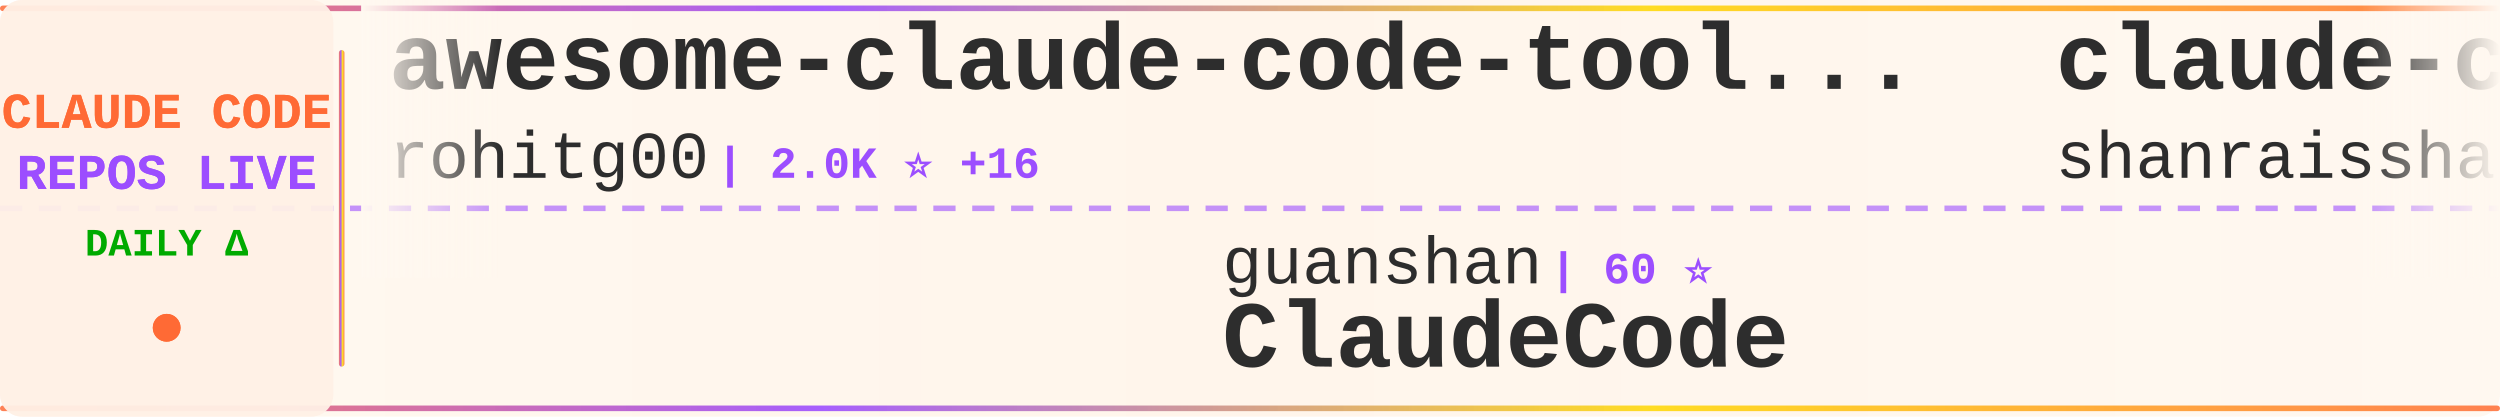
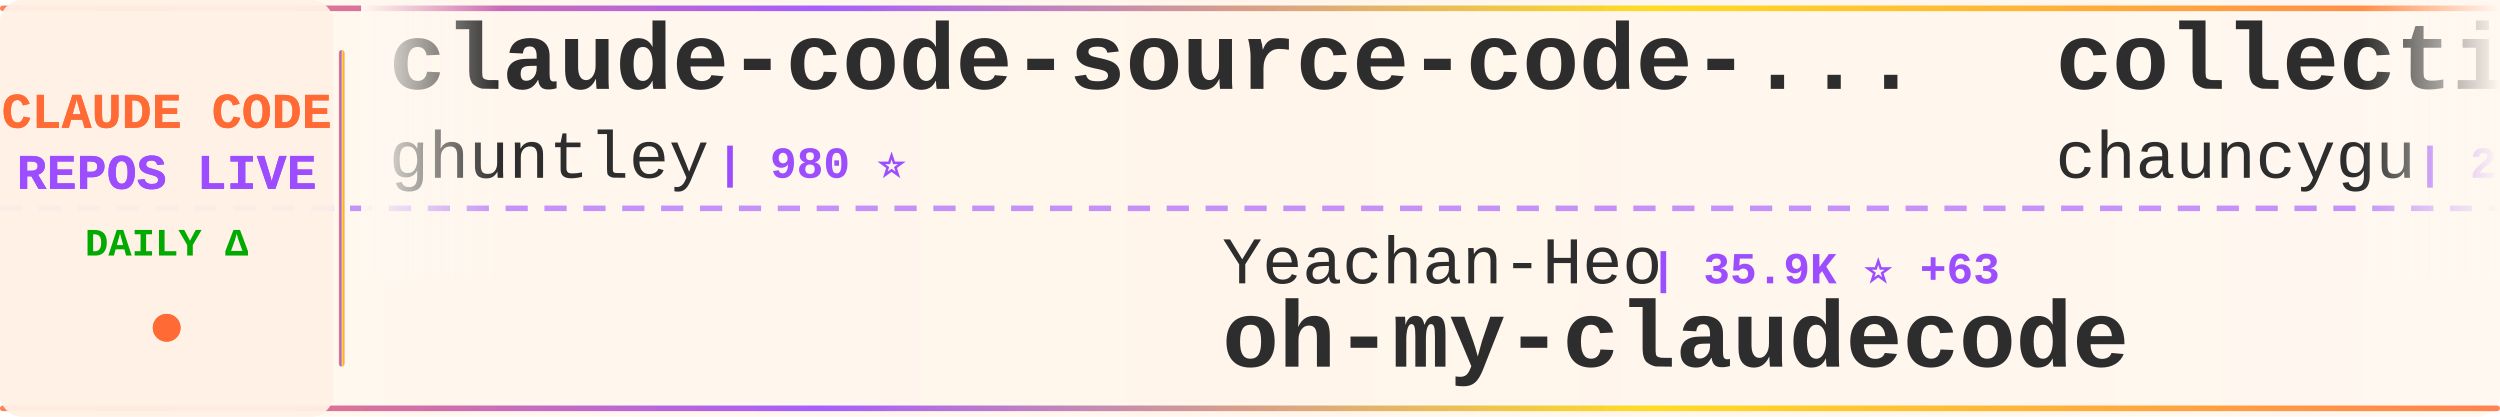
<svg xmlns="http://www.w3.org/2000/svg" width="900" height="150">
  <defs>
    <linearGradient id="tickerBg" x1="0%" y1="0%" x2="100%" y2="0%">
      <stop offset="0%" style="stop-color:#fff8f0;stop-opacity:0.98" />
      <stop offset="50%" style="stop-color:#fff5eb;stop-opacity:1" />
      <stop offset="100%" style="stop-color:#fff8f0;stop-opacity:0.98" />
    </linearGradient>
    <linearGradient id="borderGrad" x1="0%" y1="0%" x2="100%" y2="0%">
      <stop offset="0%" style="stop-color:#FF6B35;stop-opacity:0.85">
        <animate attributeName="stop-opacity" values="0.85;1;0.85" dur="2s" repeatCount="indefinite" />
      </stop>
      <stop offset="33%" style="stop-color:#9C4EFF;stop-opacity:0.9">
        <animate attributeName="stop-opacity" values="0.9;1;0.9" dur="2.2s" repeatCount="indefinite" />
      </stop>
      <stop offset="66%" style="stop-color:#FFD700;stop-opacity:0.85">
        <animate attributeName="stop-opacity" values="0.85;1;0.85" dur="1.8s" repeatCount="indefinite" />
      </stop>
      <stop offset="100%" style="stop-color:#FF6B35;stop-opacity:0.85">
        <animate attributeName="stop-opacity" values="0.85;1;0.85" dur="2s" repeatCount="indefinite" />
      </stop>
    </linearGradient>
    <filter id="textGlow">
      <feGaussianBlur stdDeviation="0.15" result="coloredBlur" />
      <feMerge>
        <feMergeNode in="coloredBlur" />
        <feMergeNode in="SourceGraphic" />
      </feMerge>
    </filter>
    <filter id="metricGlow">
      <feGaussianBlur stdDeviation="0.2" result="coloredBlur" />
      <feMerge>
        <feMergeNode in="coloredBlur" />
        <feMergeNode in="SourceGraphic" />
      </feMerge>
    </filter>
    <linearGradient id="leftFade" x1="0%" y1="0%" x2="100%" y2="0%">
      <stop offset="0%" style="stop-color:#fff8f0;stop-opacity:1" />
      <stop offset="100%" style="stop-color:#fff8f0;stop-opacity:0" />
    </linearGradient>
    <linearGradient id="rightFade" x1="0%" y1="0%" x2="100%" y2="0%">
      <stop offset="0%" style="stop-color:#fff8f0;stop-opacity:0" />
      <stop offset="100%" style="stop-color:#fff8f0;stop-opacity:1" />
    </linearGradient>
  </defs>
  <rect width="900" height="150" fill="url(#tickerBg)" rx="8" />
  <rect x="0" y="2" width="900" height="2" fill="url(#borderGrad)" rx="1" />
  <rect x="0" y="146" width="900" height="2" fill="url(#borderGrad)" rx="1" />
  <line x1="0" y1="75" x2="900" y2="75" stroke="#9C4EFF" stroke-width="2" stroke-dasharray="8 6" opacity="0.6" />
  <rect x="0" y="0" width="120" height="150" fill="#fff0e6" opacity="0.95" rx="8" />
  <text x="60" y="46" font-family="'Courier New', monospace" font-size="18" font-weight="bold" fill="#FF6B35" text-anchor="middle" filter="url(#textGlow)">
    CLAUDE CODE
  </text>
  <text x="60" y="68" font-family="'Courier New', monospace" font-size="18" font-weight="bold" fill="#9C4EFF" text-anchor="middle" filter="url(#textGlow)">
    REPOS LIVE
  </text>
  <text x="60" y="92" font-family="'Courier New', monospace" font-size="14" font-weight="bold" fill="#00aa00" text-anchor="middle">
    DAILY Δ
  </text>
  <circle cx="60" cy="118" r="5" fill="#FF6B35" filter="url(#metricGlow)">
    <animate attributeName="r" values="4;6;4" dur="1.5s" repeatCount="indefinite" />
    <animate attributeName="opacity" values="0.6;1;0.6" dur="1.5s" repeatCount="indefinite" />
  </circle>
  <rect x="122" y="18" width="2" height="114" fill="url(#borderGrad)" rx="1" />
  <clipPath id="tickerClip">
    <rect x="130" y="0" width="770" height="150" />
  </clipPath>
  <g clip-path="url(#tickerClip)">
    <g id="tickerItems">
      <animateTransform attributeName="transform" attributeType="XML" type="translate" from="0 0" to="-3000 0" dur="54s" repeatCount="indefinite" />
      <g transform="translate(0, 0)">
-         <text x="140" y="32" font-family="'Courier New', monospace" font-size="34" font-weight="bold" fill="#2d2d2d">awesome-claude-code-tool...</text>
-         <text x="140" y="64" font-family="'Courier New', monospace" font-size="24" font-weight="normal" fill="#2d2d2d" opacity="1.0">rohitg00</text>
-         <text x="258" y="64" font-family="'Courier New', monospace" font-size="16" font-weight="bold" fill="#9C4EFF"> | 2.0K ⭐ +16</text>
+         <text x="140" y="32" font-family="'Courier New', monospace" font-size="34" font-weight="bold" fill="#2d2d2d">claude-code-source-code-...</text>
+         <text x="140" y="64" font-family="'Courier New', monospace" font-size="24" font-weight="normal" fill="#2d2d2d" opacity="1.0">ghuntley</text>
+         <text x="258" y="64" font-family="'Courier New', monospace" font-size="16" font-weight="bold" fill="#9C4EFF"> | 980 ⭐</text>
      </g>
      <g transform="translate(300, 0)">
-         <text x="140" y="102" font-family="'Courier New', monospace" font-size="24" font-weight="normal" fill="#2d2d2d" opacity="1.0">guanshan</text>
-         <text x="258" y="102" font-family="'Courier New', monospace" font-size="16" font-weight="bold" fill="#9C4EFF"> | 60 ⭐</text>
-         <text x="140" y="132" font-family="'Courier New', monospace" font-size="34" font-weight="bold" fill="#2d2d2d">ClaudeCode</text>
+         <text x="140" y="102" font-family="'Courier New', monospace" font-size="24" font-weight="normal" fill="#2d2d2d" opacity="1.0">Yeachan-Heo</text>
+         <text x="294" y="102" font-family="'Courier New', monospace" font-size="16" font-weight="bold" fill="#9C4EFF"> | 35.9K ⭐ +63</text>
+         <text x="140" y="132" font-family="'Courier New', monospace" font-size="34" font-weight="bold" fill="#2d2d2d">oh-my-claudecode</text>
      </g>
      <g transform="translate(600, 0)">
-         <text x="140" y="32" font-family="'Courier New', monospace" font-size="34" font-weight="bold" fill="#2d2d2d">claude-code-best-practic...</text>
-         <text x="140" y="64" font-family="'Courier New', monospace" font-size="24" font-weight="normal" fill="#2d2d2d" opacity="1.0">shanraisshan</text>
-         <text x="306" y="64" font-family="'Courier New', monospace" font-size="16" font-weight="bold" fill="#9C4EFF"> | 56.8K ⭐ +130</text>
+         <text x="140" y="32" font-family="'Courier New', monospace" font-size="34" font-weight="bold" fill="#2d2d2d">collection-claude-code-s...</text>
+         <text x="140" y="64" font-family="'Courier New', monospace" font-size="24" font-weight="normal" fill="#2d2d2d" opacity="1.0">chauncygu</text>
+         <text x="270" y="64" font-family="'Courier New', monospace" font-size="16" font-weight="bold" fill="#9C4EFF"> | 2.6K ⭐ +8</text>
      </g>
      <g transform="translate(900, 0)">
        <text x="140" y="102" font-family="'Courier New', monospace" font-size="24" font-weight="normal" fill="#2d2d2d" opacity="1.0">alejandrobalderas</text>
-         <text x="366" y="102" font-family="'Courier New', monospace" font-size="16" font-weight="bold" fill="#9C4EFF"> | 2.2K ⭐ +1</text>
+         <text x="366" y="102" font-family="'Courier New', monospace" font-size="16" font-weight="bold" fill="#9C4EFF"> | 2.2K ⭐ +3</text>
        <text x="140" y="132" font-family="'Courier New', monospace" font-size="34" font-weight="bold" fill="#2d2d2d">claude-code-from-source</text>
      </g>
      <g transform="translate(1200, 0)">
-         <text x="140" y="32" font-family="'Courier New', monospace" font-size="34" font-weight="bold" fill="#2d2d2d">claude-code-engineering</text>
-         <text x="140" y="64" font-family="'Courier New', monospace" font-size="24" font-weight="normal" fill="#2d2d2d" opacity="1.0">huangjia2019</text>
-         <text x="306" y="64" font-family="'Courier New', monospace" font-size="16" font-weight="bold" fill="#9C4EFF"> | 792 ⭐ +9</text>
+         <text x="140" y="32" font-family="'Courier New', monospace" font-size="34" font-weight="bold" fill="#2d2d2d">claude-code-sourcemap</text>
+         <text x="140" y="64" font-family="'Courier New', monospace" font-size="24" font-weight="normal" fill="#2d2d2d" opacity="1.0">ChinaSiro</text>
+         <text x="270" y="64" font-family="'Courier New', monospace" font-size="16" font-weight="bold" fill="#9C4EFF"> | 9.3K ⭐ +7</text>
      </g>
      <g transform="translate(1500, 0)">
-         <text x="140" y="102" font-family="'Courier New', monospace" font-size="24" font-weight="normal" fill="#2d2d2d" opacity="1.0">anthropics</text>
-         <text x="282" y="102" font-family="'Courier New', monospace" font-size="16" font-weight="bold" fill="#9C4EFF"> | 865 ⭐</text>
-         <text x="140" y="132" font-family="'Courier New', monospace" font-size="34" font-weight="bold" fill="#2d2d2d">claude-code-base-action</text>
+         <text x="140" y="102" font-family="'Courier New', monospace" font-size="24" font-weight="normal" fill="#2d2d2d" opacity="1.0">Piebald-AI</text>
+         <text x="282" y="102" font-family="'Courier New', monospace" font-size="16" font-weight="bold" fill="#9C4EFF"> | 10.8K ⭐ +17</text>
+         <text x="140" y="132" font-family="'Courier New', monospace" font-size="34" font-weight="bold" fill="#2d2d2d">claude-code-system-promp...</text>
      </g>
      <g transform="translate(1800, 0)">
-         <text x="140" y="32" font-family="'Courier New', monospace" font-size="34" font-weight="bold" fill="#2d2d2d">claude-code-proxy</text>
-         <text x="140" y="64" font-family="'Courier New', monospace" font-size="24" font-weight="normal" fill="#2d2d2d" opacity="1.0">1rgs</text>
-         <text x="210" y="64" font-family="'Courier New', monospace" font-size="16" font-weight="bold" fill="#9C4EFF"> | 3.6K ⭐ +2</text>
+         <text x="140" y="32" font-family="'Courier New', monospace" font-size="34" font-weight="bold" fill="#2d2d2d">Claude-code</text>
+         <text x="140" y="64" font-family="'Courier New', monospace" font-size="24" font-weight="normal" fill="#2d2d2d" opacity="1.0">zstmfhy</text>
+         <text x="246" y="64" font-family="'Courier New', monospace" font-size="16" font-weight="bold" fill="#9C4EFF"> | 190 ⭐</text>
      </g>
      <g transform="translate(2100, 0)">
-         <text x="140" y="102" font-family="'Courier New', monospace" font-size="24" font-weight="normal" fill="#2d2d2d" opacity="1.0">edmund-io</text>
-         <text x="270" y="102" font-family="'Courier New', monospace" font-size="16" font-weight="bold" fill="#9C4EFF"> | 1.5K ⭐ +2</text>
-         <text x="140" y="132" font-family="'Courier New', monospace" font-size="34" font-weight="bold" fill="#2d2d2d">edmunds-claude-code</text>
+         <text x="140" y="102" font-family="'Courier New', monospace" font-size="24" font-weight="normal" fill="#2d2d2d" opacity="1.0">Chachamaru127</text>
+         <text x="318" y="102" font-family="'Courier New', monospace" font-size="16" font-weight="bold" fill="#9C4EFF"> | 2.7K ⭐ +20</text>
+         <text x="140" y="132" font-family="'Courier New', monospace" font-size="34" font-weight="bold" fill="#2d2d2d">claude-code-harness</text>
      </g>
      <g transform="translate(2400, 0)">
-         <text x="140" y="32" font-family="'Courier New', monospace" font-size="34" font-weight="bold" fill="#2d2d2d">claude-code-ultimate-gui...</text>
-         <text x="140" y="64" font-family="'Courier New', monospace" font-size="24" font-weight="normal" fill="#2d2d2d" opacity="1.0">FlorianBruniaux</text>
-         <text x="342" y="64" font-family="'Courier New', monospace" font-size="16" font-weight="bold" fill="#9C4EFF"> | 4.7K ⭐ +18</text>
+         <text x="140" y="32" font-family="'Courier New', monospace" font-size="34" font-weight="bold" fill="#2d2d2d">pi-vs-claude-code</text>
+         <text x="140" y="64" font-family="'Courier New', monospace" font-size="24" font-weight="normal" fill="#2d2d2d" opacity="1.0">disler</text>
+         <text x="234" y="64" font-family="'Courier New', monospace" font-size="16" font-weight="bold" fill="#9C4EFF"> | 1.3K ⭐ +6</text>
      </g>
      <g transform="translate(2700, 0)">
-         <text x="140" y="102" font-family="'Courier New', monospace" font-size="24" font-weight="normal" fill="#2d2d2d" opacity="1.0">liuup</text>
-         <text x="222" y="102" font-family="'Courier New', monospace" font-size="16" font-weight="bold" fill="#9C4EFF"> | 3.0K ⭐ +12</text>
-         <text x="140" y="132" font-family="'Courier New', monospace" font-size="34" font-weight="bold" fill="#2d2d2d">claude-code-analysis</text>
+         <text x="140" y="102" font-family="'Courier New', monospace" font-size="24" font-weight="normal" fill="#2d2d2d" opacity="1.0">nicedreamzapp</text>
+         <text x="318" y="102" font-family="'Courier New', monospace" font-size="16" font-weight="bold" fill="#9C4EFF"> | 2.7K ⭐ +1</text>
+         <text x="140" y="132" font-family="'Courier New', monospace" font-size="34" font-weight="bold" fill="#2d2d2d">claude-code-local</text>
      </g>
      <g transform="translate(3000, 0)">
-         <text x="140" y="32" font-family="'Courier New', monospace" font-size="34" font-weight="bold" fill="#2d2d2d">awesome-claude-code-tool...</text>
-         <text x="140" y="64" font-family="'Courier New', monospace" font-size="24" font-weight="normal" fill="#2d2d2d" opacity="1.0">rohitg00</text>
-         <text x="258" y="64" font-family="'Courier New', monospace" font-size="16" font-weight="bold" fill="#9C4EFF"> | 2.0K ⭐ +16</text>
+         <text x="140" y="32" font-family="'Courier New', monospace" font-size="34" font-weight="bold" fill="#2d2d2d">claude-code-source-code-...</text>
+         <text x="140" y="64" font-family="'Courier New', monospace" font-size="24" font-weight="normal" fill="#2d2d2d" opacity="1.0">ghuntley</text>
+         <text x="258" y="64" font-family="'Courier New', monospace" font-size="16" font-weight="bold" fill="#9C4EFF"> | 980 ⭐</text>
      </g>
      <g transform="translate(3300, 0)">
-         <text x="140" y="102" font-family="'Courier New', monospace" font-size="24" font-weight="normal" fill="#2d2d2d" opacity="1.0">guanshan</text>
-         <text x="258" y="102" font-family="'Courier New', monospace" font-size="16" font-weight="bold" fill="#9C4EFF"> | 60 ⭐</text>
-         <text x="140" y="132" font-family="'Courier New', monospace" font-size="34" font-weight="bold" fill="#2d2d2d">ClaudeCode</text>
+         <text x="140" y="102" font-family="'Courier New', monospace" font-size="24" font-weight="normal" fill="#2d2d2d" opacity="1.0">Yeachan-Heo</text>
+         <text x="294" y="102" font-family="'Courier New', monospace" font-size="16" font-weight="bold" fill="#9C4EFF"> | 35.9K ⭐ +63</text>
+         <text x="140" y="132" font-family="'Courier New', monospace" font-size="34" font-weight="bold" fill="#2d2d2d">oh-my-claudecode</text>
      </g>
      <g transform="translate(3600, 0)">
-         <text x="140" y="32" font-family="'Courier New', monospace" font-size="34" font-weight="bold" fill="#2d2d2d">claude-code-best-practic...</text>
-         <text x="140" y="64" font-family="'Courier New', monospace" font-size="24" font-weight="normal" fill="#2d2d2d" opacity="1.0">shanraisshan</text>
-         <text x="306" y="64" font-family="'Courier New', monospace" font-size="16" font-weight="bold" fill="#9C4EFF"> | 56.8K ⭐ +130</text>
+         <text x="140" y="32" font-family="'Courier New', monospace" font-size="34" font-weight="bold" fill="#2d2d2d">collection-claude-code-s...</text>
+         <text x="140" y="64" font-family="'Courier New', monospace" font-size="24" font-weight="normal" fill="#2d2d2d" opacity="1.0">chauncygu</text>
+         <text x="270" y="64" font-family="'Courier New', monospace" font-size="16" font-weight="bold" fill="#9C4EFF"> | 2.6K ⭐ +8</text>
      </g>
      <g transform="translate(3900, 0)">
        <text x="140" y="102" font-family="'Courier New', monospace" font-size="24" font-weight="normal" fill="#2d2d2d" opacity="1.0">alejandrobalderas</text>
-         <text x="366" y="102" font-family="'Courier New', monospace" font-size="16" font-weight="bold" fill="#9C4EFF"> | 2.2K ⭐ +1</text>
+         <text x="366" y="102" font-family="'Courier New', monospace" font-size="16" font-weight="bold" fill="#9C4EFF"> | 2.2K ⭐ +3</text>
        <text x="140" y="132" font-family="'Courier New', monospace" font-size="34" font-weight="bold" fill="#2d2d2d">claude-code-from-source</text>
      </g>
    </g>
  </g>
  <rect x="130" y="0" width="50" height="100" fill="url(#leftFade)" />
  <rect x="850" y="0" width="50" height="100" fill="url(#rightFade)" />
</svg>
